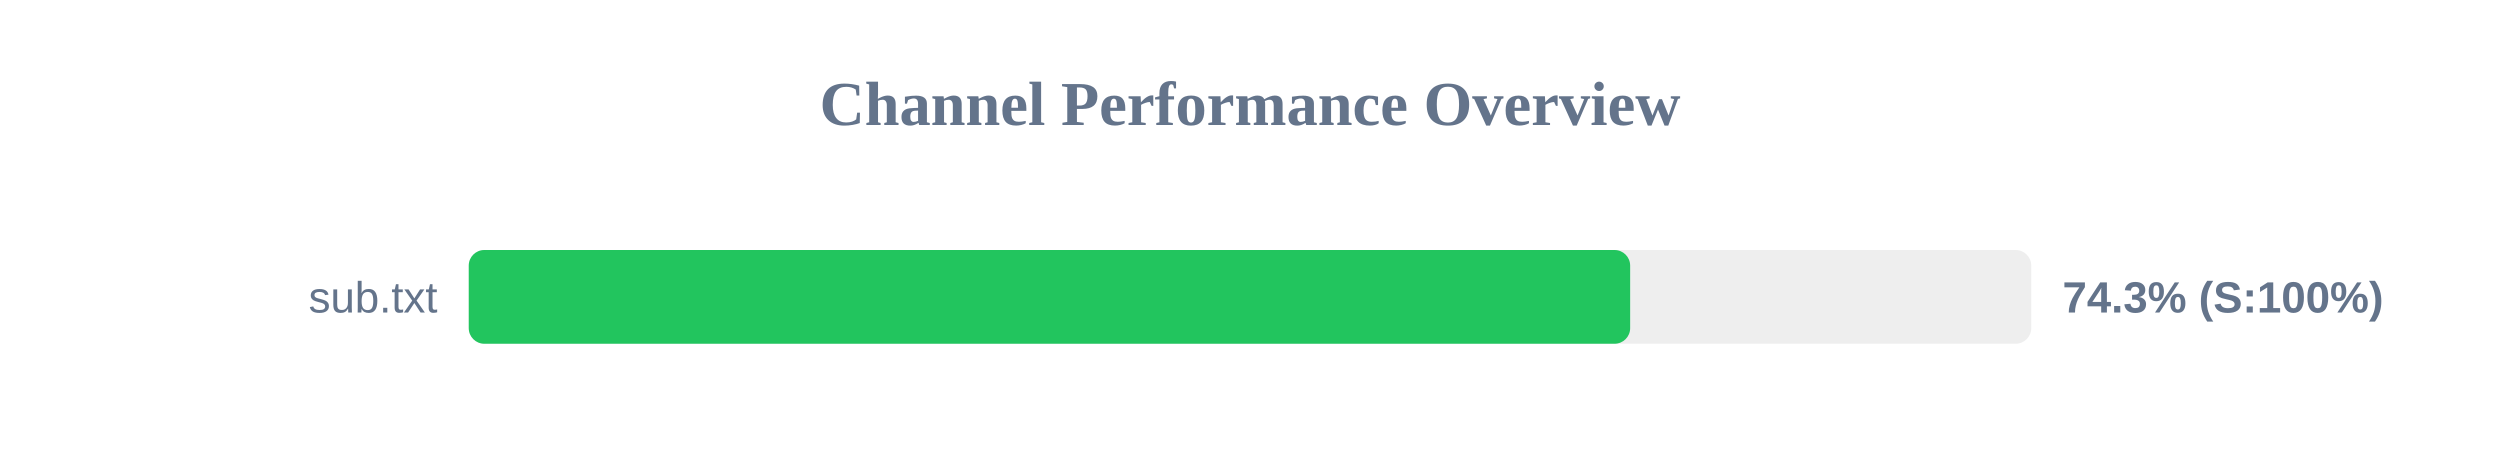
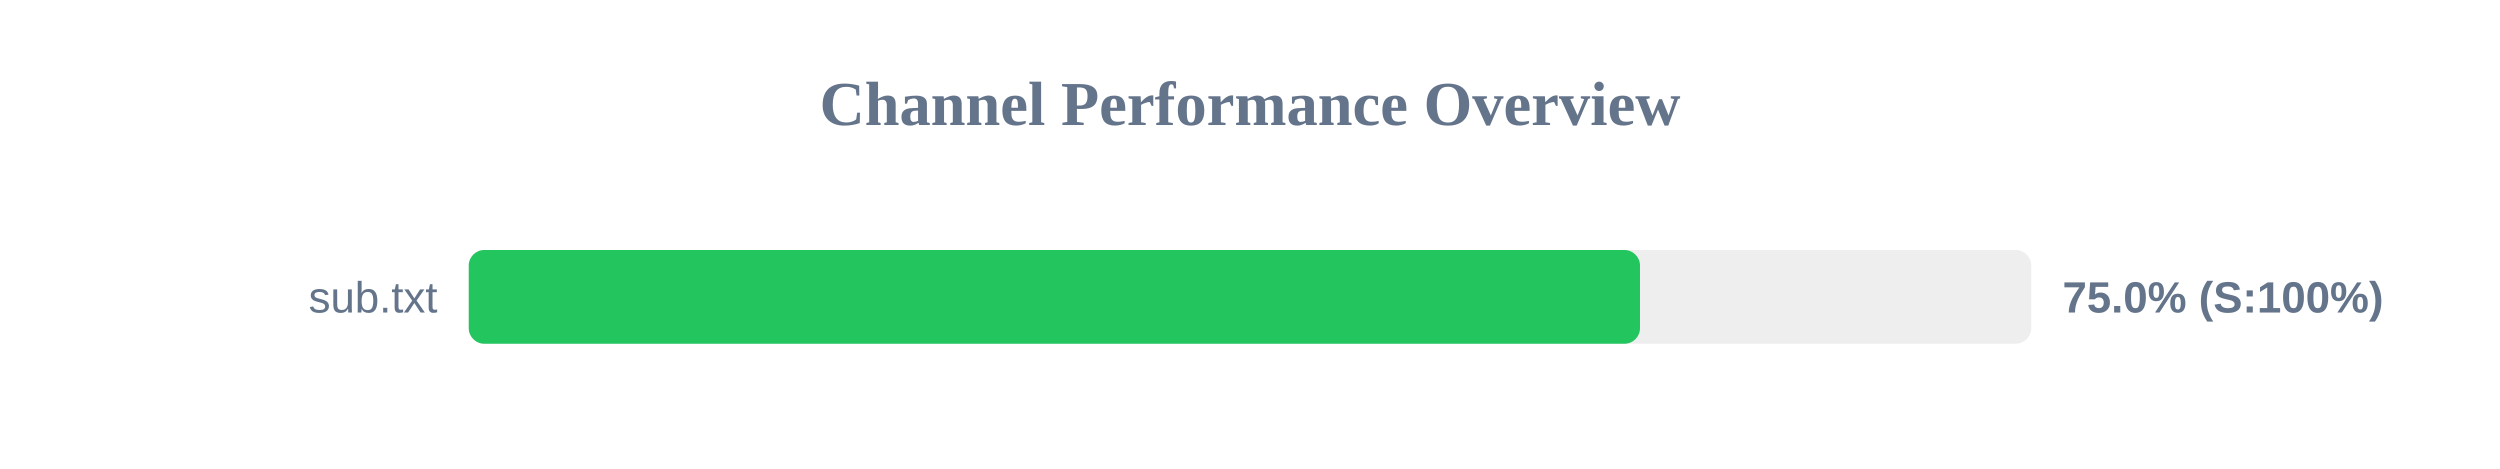
<svg xmlns="http://www.w3.org/2000/svg" width="800" height="150" version="1.1">
  <style>
        .row { font: 14px Arial; fill: #64748b; }
        .score { font: bold 14px Arial; fill: #64748b; }
    </style>
  <text x="400" y="40" text-anchor="middle" font-size="20px" font-weight="bold" fill="#64748b">Channel Performance Overview</text>
  <rect x="150" y="80" width="500" height="30" fill="#eee" rx="5" />
-   <rect x="150" y="80" width="371.65" height="30" fill="#22c55e" rx="5" />
+   <rect x="150" y="80" width="374.8" height="30" fill="#22c55e" rx="5" />
  <text x="140" y="100" text-anchor="end" class="row">sub.txt</text>
-   <text x="660" y="100" text-anchor="start" class="score">74.3% (S:100%)</text>
+   <text x="660" y="100" text-anchor="start" class="score">75.0% (S:100%)</text>
</svg>
